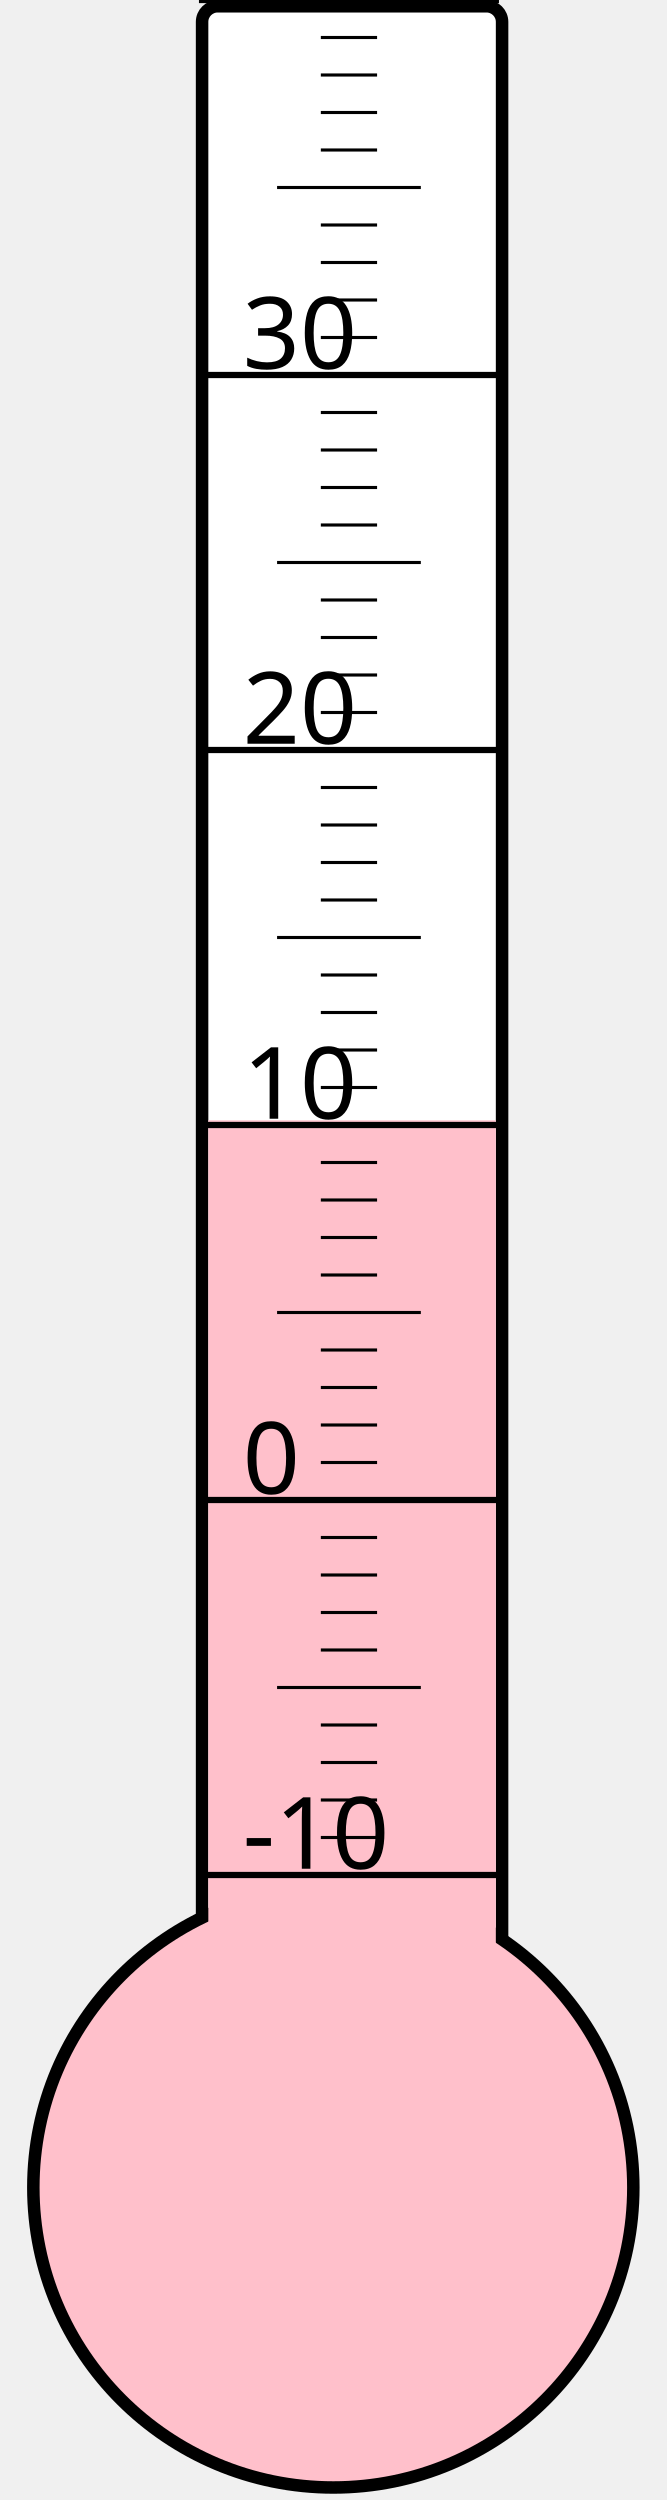
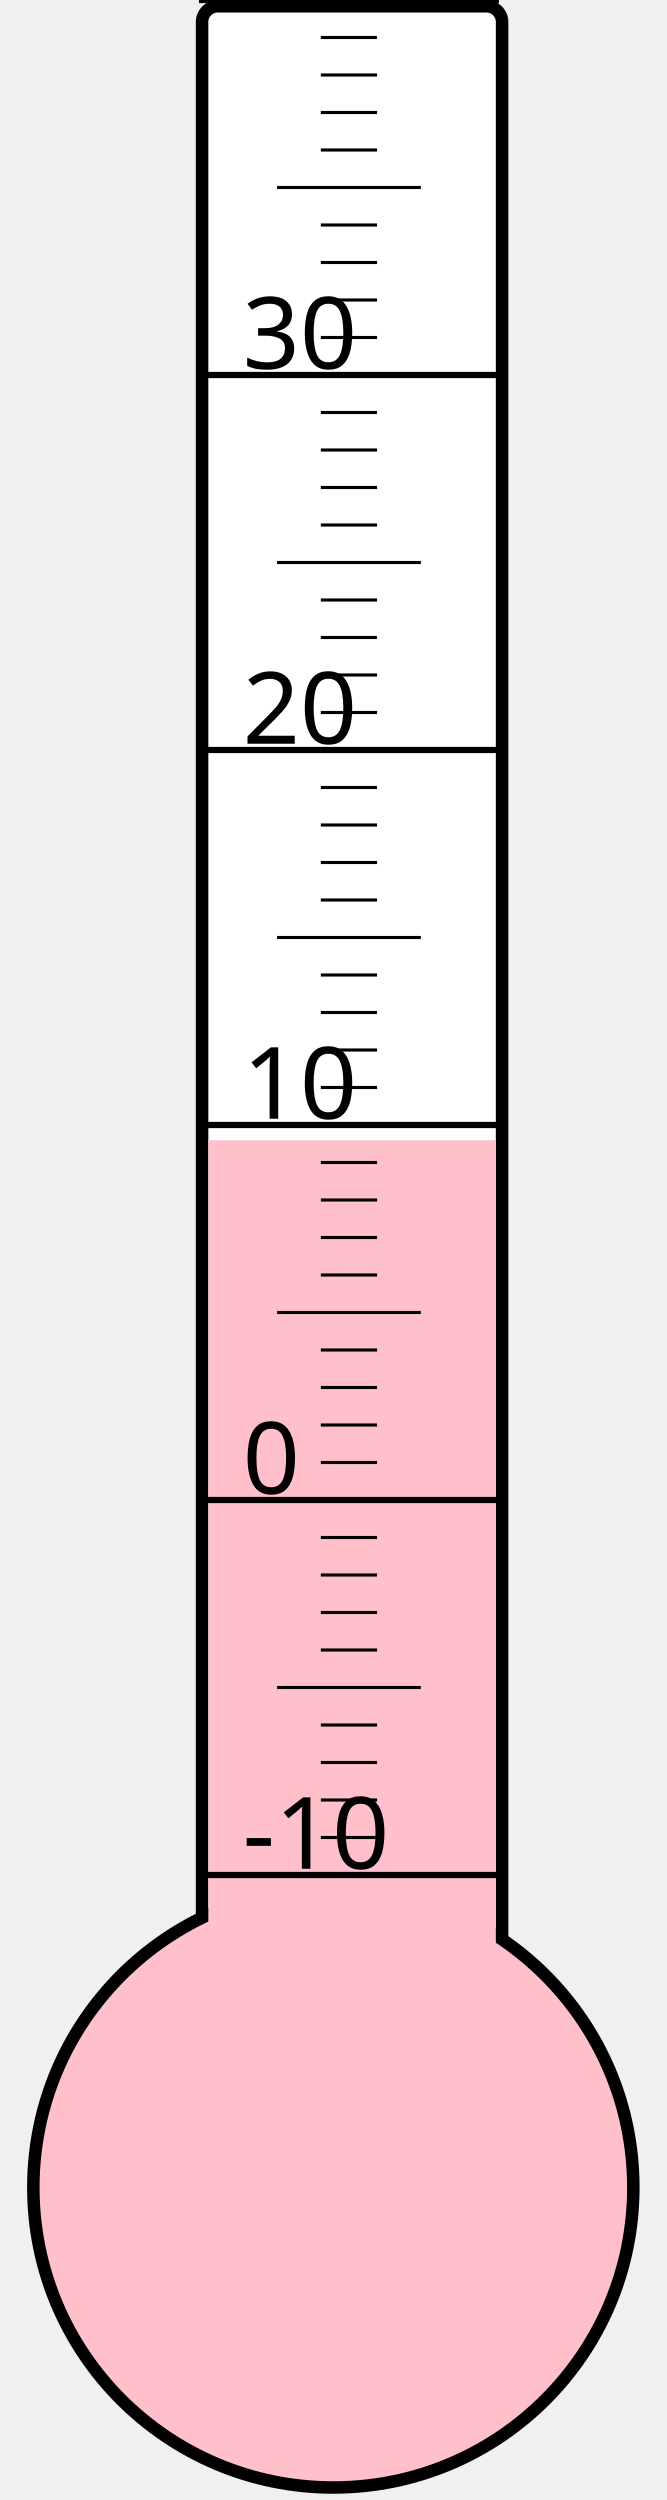
<svg xmlns="http://www.w3.org/2000/svg" width="40px" height="150px" viewBox="0 0 200 800">
  <rect width="200" height="800" x="0" y="0" style="fill: #ffffeb; fill-opacity: 0;" />
  <rect width="96" height="680" x="58" y="2" rx="5" ry="5" style="fill: white; fill-opacity: 1; stroke: black; stroke-width: 4;" />
  <circle cx="100" cy="700" r="96" style="fill: pink; stroke: black; stroke-width: 4;" />
-   <rect width="92" height="341.5" x="60" y="358.5" style="fill: pink; fill-opacity: 1; stroke-width: 0;" />
+   <rect width="92" height="335.125" x="60" y="364.875" style="fill: pink; fill-opacity: 1; stroke-width: 0;" />
  <text x="71" y="598" style="font-family: sans-serif; font-size: 24pt;">-10</text>
  <text x="71" y="478" style="font-family: sans-serif; font-size: 24pt;">0</text>
  <text x="71" y="358" style="font-family: sans-serif; font-size: 24pt;">10</text>
  <text x="71" y="238" style="font-family: sans-serif; font-size: 24pt;">20</text>
  <text x="71" y="118" style="font-family: sans-serif; font-size: 24pt;">30</text>
  <g style="stroke: black;">
    <line x1="57" y1="600" x2="153" y2="600" style="stroke-width: 2;" />
    <line x1="96" y1="588" x2="114" y2="588" style="stroke-width: 1;" />
    <line x1="96" y1="576" x2="114" y2="576" style="stroke-width: 1;" />
    <line x1="96" y1="564" x2="114" y2="564" style="stroke-width: 1;" />
    <line x1="96" y1="552" x2="114" y2="552" style="stroke-width: 1;" />
    <line x1="82" y1="540" x2="128" y2="540" style="stroke-width: 1;" />
    <line x1="96" y1="528" x2="114" y2="528" style="stroke-width: 1;" />
    <line x1="96" y1="516" x2="114" y2="516" style="stroke-width: 1;" />
    <line x1="96" y1="504" x2="114" y2="504" style="stroke-width: 1;" />
    <line x1="96" y1="492" x2="114" y2="492" style="stroke-width: 1;" />
    <line x1="57" y1="480" x2="153" y2="480" style="stroke-width: 2;" />
    <line x1="96" y1="468" x2="114" y2="468" style="stroke-width: 1;" />
    <line x1="96" y1="456" x2="114" y2="456" style="stroke-width: 1;" />
    <line x1="96" y1="444" x2="114" y2="444" style="stroke-width: 1;" />
    <line x1="96" y1="432" x2="114" y2="432" style="stroke-width: 1;" />
    <line x1="82" y1="420" x2="128" y2="420" style="stroke-width: 1;" />
    <line x1="96" y1="408" x2="114" y2="408" style="stroke-width: 1;" />
    <line x1="96" y1="396" x2="114" y2="396" style="stroke-width: 1;" />
    <line x1="96" y1="384" x2="114" y2="384" style="stroke-width: 1;" />
    <line x1="96" y1="372" x2="114" y2="372" style="stroke-width: 1;" />
    <line x1="57" y1="360" x2="153" y2="360" style="stroke-width: 2;" />
    <line x1="96" y1="348" x2="114" y2="348" style="stroke-width: 1;" />
    <line x1="96" y1="336" x2="114" y2="336" style="stroke-width: 1;" />
    <line x1="96" y1="324" x2="114" y2="324" style="stroke-width: 1;" />
    <line x1="96" y1="312" x2="114" y2="312" style="stroke-width: 1;" />
    <line x1="82" y1="300" x2="128" y2="300" style="stroke-width: 1;" />
    <line x1="96" y1="288" x2="114" y2="288" style="stroke-width: 1;" />
    <line x1="96" y1="276" x2="114" y2="276" style="stroke-width: 1;" />
    <line x1="96" y1="264" x2="114" y2="264" style="stroke-width: 1;" />
    <line x1="96" y1="252" x2="114" y2="252" style="stroke-width: 1;" />
    <line x1="57" y1="240" x2="153" y2="240" style="stroke-width: 2;" />
    <line x1="96" y1="228" x2="114" y2="228" style="stroke-width: 1;" />
    <line x1="96" y1="216" x2="114" y2="216" style="stroke-width: 1;" />
    <line x1="96" y1="204" x2="114" y2="204" style="stroke-width: 1;" />
    <line x1="96" y1="192" x2="114" y2="192" style="stroke-width: 1;" />
    <line x1="82" y1="180" x2="128" y2="180" style="stroke-width: 1;" />
    <line x1="96" y1="168" x2="114" y2="168" style="stroke-width: 1;" />
    <line x1="96" y1="156" x2="114" y2="156" style="stroke-width: 1;" />
    <line x1="96" y1="144" x2="114" y2="144" style="stroke-width: 1;" />
    <line x1="96" y1="132" x2="114" y2="132" style="stroke-width: 1;" />
    <line x1="57" y1="120" x2="153" y2="120" style="stroke-width: 2;" />
    <line x1="96" y1="108" x2="114" y2="108" style="stroke-width: 1;" />
    <line x1="96" y1="96" x2="114" y2="96" style="stroke-width: 1;" />
    <line x1="96" y1="84" x2="114" y2="84" style="stroke-width: 1;" />
    <line x1="96" y1="72" x2="114" y2="72" style="stroke-width: 1;" />
    <line x1="82" y1="60" x2="128" y2="60" style="stroke-width: 1;" />
    <line x1="96" y1="48" x2="114" y2="48" style="stroke-width: 1;" />
    <line x1="96" y1="36" x2="114" y2="36" style="stroke-width: 1;" />
    <line x1="96" y1="24" x2="114" y2="24" style="stroke-width: 1;" />
    <line x1="96" y1="12" x2="114" y2="12" style="stroke-width: 1;" />
    <line x1="57" y1="0" x2="153" y2="0" style="stroke-width: 2;" />
  </g>
</svg>
